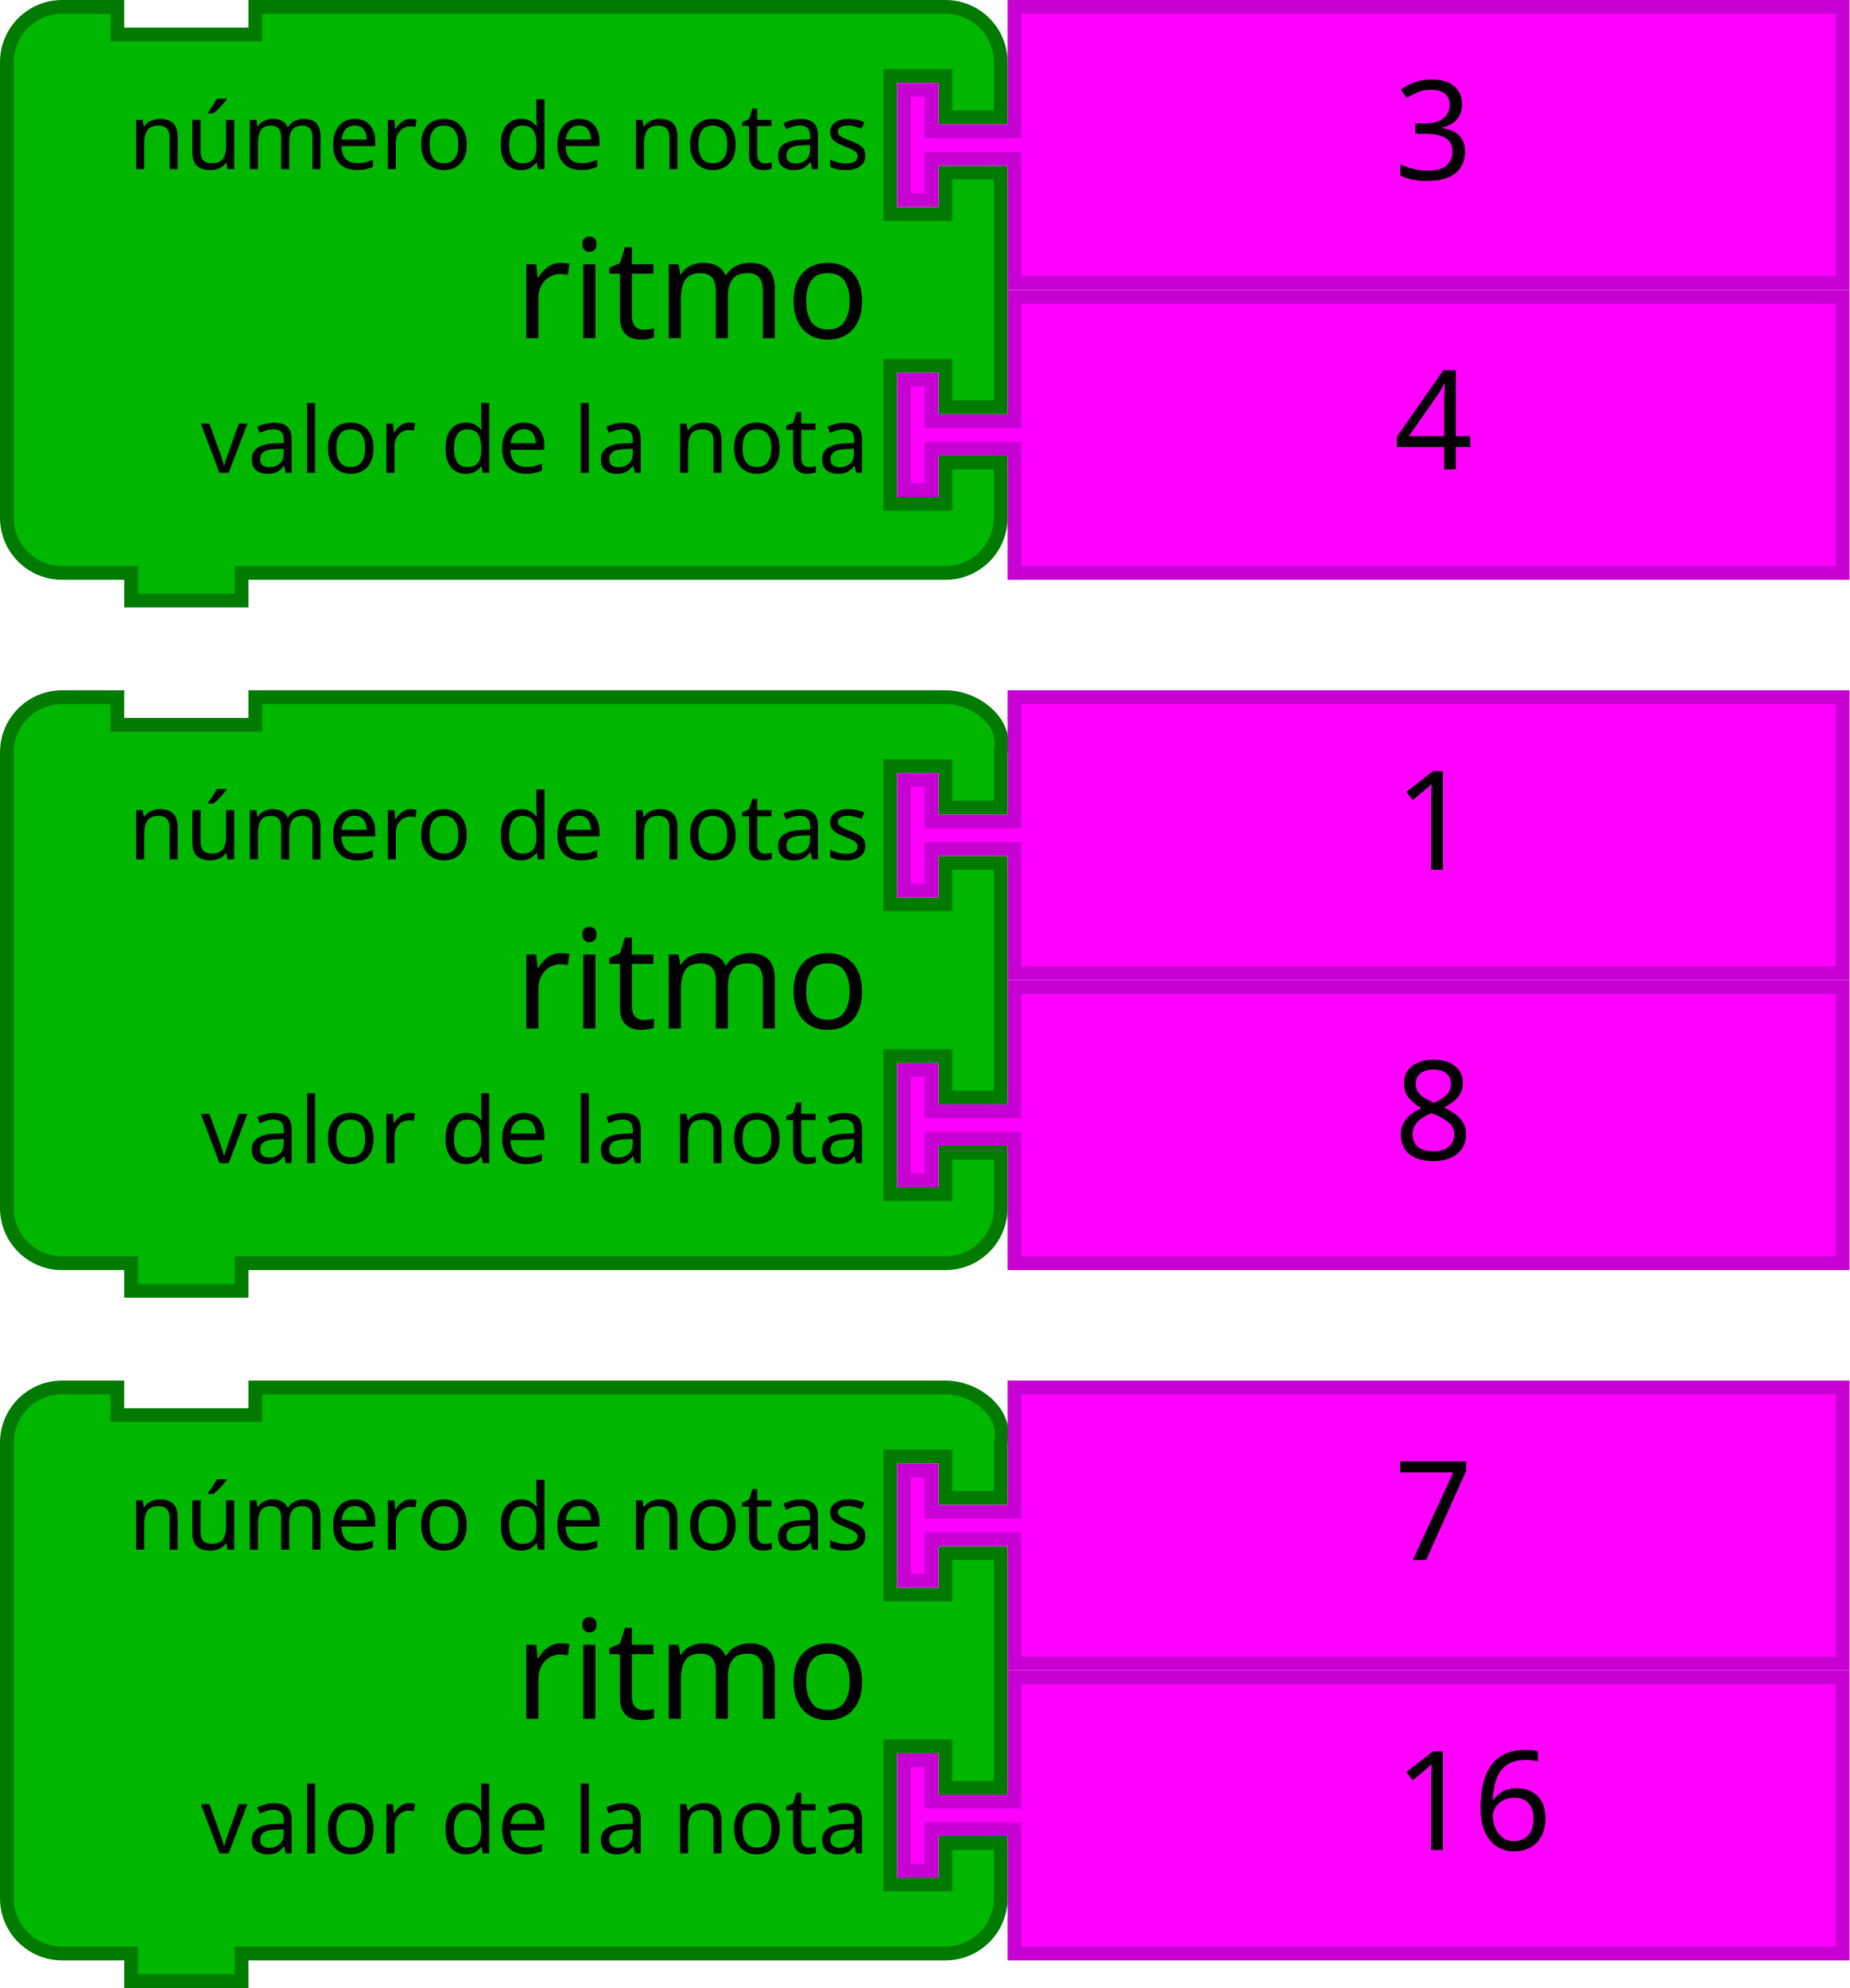
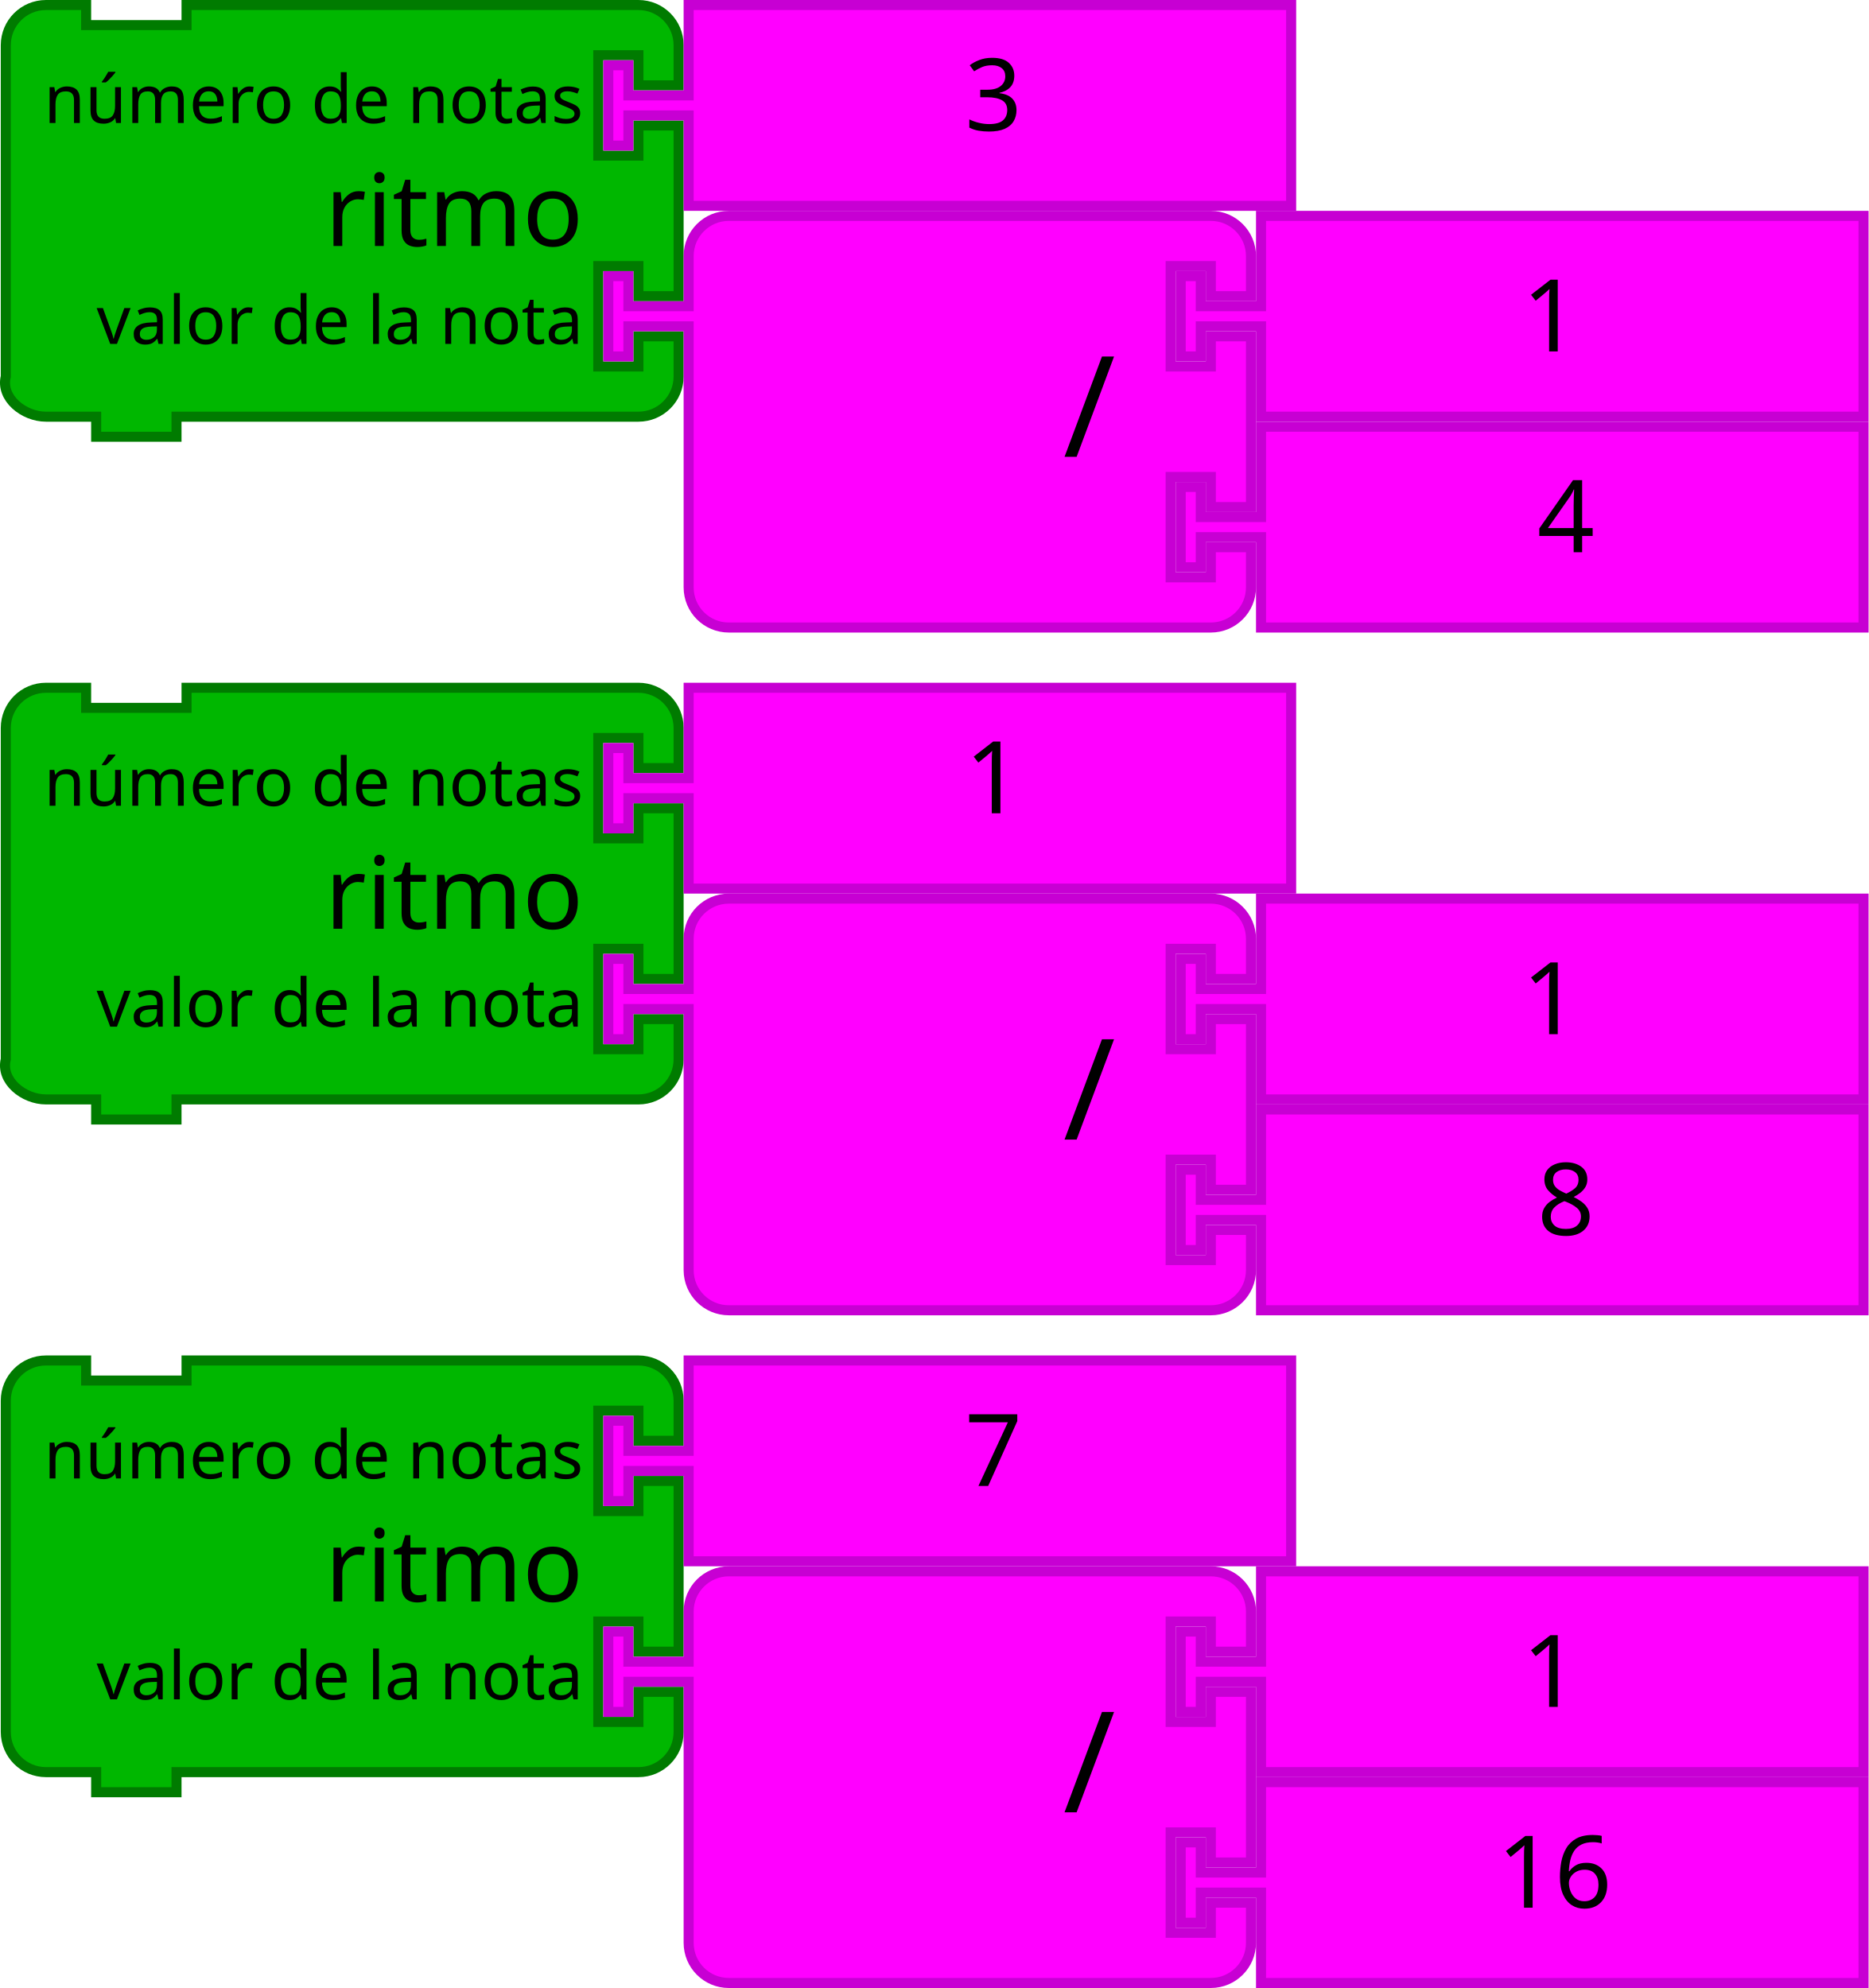
- <svg xmlns="http://www.w3.org/2000/svg" version="1.1" id="svg4698" viewBox="0 0 268 288" height="81.28mm" width="75.636mm">
+ <svg xmlns="http://www.w3.org/2000/svg" width="105.03mm" height="111.76mm" viewBox="0 0 372.152 396" id="svg4698" version="1.1">
  <defs id="defs4700" />
-   <path d="M 1,17 1,9 C 1,4.582 4.582,1 9,1 l 8,0 0,4 20,0 0,-4 92,0 8,0 c 4.418,0 8,3.582 8,8 l 0,8 -8,0 0,-6 -8,0 0,20 8,0 0,-6 8,0 0,34 -8,0 0,-6 -8,0 0,20 8,0 0,-6 8,0 0,8 c 0,4.418 -3.582,8 -8,8 l -8,0 -92,0 -2,0 0,4 -16,0 0,-4 -2,0 -8,0 c -4.418,0 -8,-3.582 -8,-8 l 0,-8 0,-42 z" id="path3194-5" style="fill:#00b700;fill-opacity:1;stroke:#007b00;stroke-width:2;stroke-linecap:round;stroke-opacity:1" />
-   <text x="32" id="text3196-8" style="font-size:20px;font-family:Sans;text-anchor:end;fill:#000000" y="-1.3258791e-05">
-     <tspan x="126" y="49" id="tspan3198-7">ritmo</tspan>
-   </text>
-   <text x="32" id="text3200-4" style="font-size:13.333px;font-family:Sans;text-anchor:end;fill:#000000" y="2">
-     <tspan x="126" y="24.5" id="tspan3202-8">número de notas</tspan>
-   </text>
-   <text x="32" id="text3204-2" style="font-size:13.333px;font-family:Sans;text-anchor:end;fill:#000000" y="4">
-     <tspan x="126" y="68.5" id="tspan3206-3">valor de la nota</tspan>
-   </text>
-   <path d="m 147,43 120,0 0,40 -120,0 0,-16 0,-2 -12,0 0,6 -4,0 0,-16 4,0 0,6 12,0 0,-2 z" id="path21-6-1" style="fill:#ff00ff;fill-opacity:1;stroke:#c700d3;stroke-width:2;stroke-linecap:round;stroke-opacity:1" />
-   <text id="text23-9-1" style="font-size:20px;font-family:Sans;text-anchor:start;fill:#000000" x="182" y="42">
-     <tspan x="202" y="68" id="tspan25-8-9">4</tspan>
-   </text>
-   <path d="m 147,1 120,0 0,40 -120,0 0,-16 0,-2 -12,0 0,6 -4,0 0,-16 4,0 0,6 12,0 0,-2 z" id="path21-6-15" style="fill:#ff00ff;fill-opacity:1;stroke:#c700d3;stroke-width:2;stroke-linecap:round;stroke-opacity:1" />
-   <text id="text23-9-6" style="font-size:20px;font-family:Sans;text-anchor:start;fill:#000000" x="182" y="-1.4896975e-05">
-     <tspan x="202" y="26" id="tspan25-8-1">3</tspan>
-   </text>
-   <path d="m 1,117 0,-8 c 0,-4.418 3.582,-8 8,-8 l 8,0 0,4 20,0 0,-4 92,0 8,0 c 4.418,0 9.072,3.714 8,8 l 0,8 -8,0 0,-6 -8,0 0,20 8,0 0,-6 8,0 0,34 -8,0 0,-6 -8,0 0,20 8,0 0,-6 8,0 0,8 c 0,4.418 -3.582,8 -8,8 l -8,0 -92,0 -2,0 0,4 -16,0 0,-4 -2,0 -8,0 c -4.418,0 -8,-3.582 -8,-8 l 0,-8 0,-42 z" id="path3194-5-7" style="fill:#00b700;fill-opacity:1;stroke:#007b00;stroke-width:2;stroke-linecap:round;stroke-opacity:1" />
-   <text x="32" id="text3196-8-4" style="font-size:20px;font-family:Sans;text-anchor:end;fill:#000000" y="100">
-     <tspan x="126" y="149" id="tspan3198-7-6">ritmo</tspan>
-   </text>
-   <text x="32" id="text3200-4-3" style="font-size:13.333px;font-family:Sans;text-anchor:end;fill:#000000" y="102">
-     <tspan x="126" y="124.5" id="tspan3202-8-8">número de notas</tspan>
-   </text>
-   <text x="32" id="text3204-2-6" style="font-size:13.333px;font-family:Sans;text-anchor:end;fill:#000000" y="104">
-     <tspan x="126" y="168.5" id="tspan3206-3-7">valor de la nota</tspan>
-   </text>
-   <path d="m 147,143 120,0 0,40 -120,0 0,-16 0,-2 -12,0 0,6 -4,0 0,-16 4,0 0,6 12,0 0,-2 z" id="path21-6-1-6" style="fill:#ff00ff;fill-opacity:1;stroke:#c700d3;stroke-width:2;stroke-linecap:round;stroke-opacity:1" />
-   <text id="text23-9-1-3" style="font-size:20px;font-family:Sans;text-anchor:start;fill:#000000" x="182" y="142">
-     <tspan x="202" y="168" id="tspan25-8-9-0">8</tspan>
-   </text>
-   <path d="m 147,101 120,0 0,40 -120,0 0,-16 0,-2 -12,0 0,6 -4,0 0,-16 4,0 0,6 12,0 0,-2 z" id="path21-6-15-1" style="fill:#ff00ff;fill-opacity:1;stroke:#c700d3;stroke-width:2;stroke-linecap:round;stroke-opacity:1" />
-   <text id="text23-9-6-6" style="font-size:20px;font-family:Sans;text-anchor:start;fill:#000000" x="182" y="100">
-     <tspan x="202" y="126" id="tspan25-8-1-4">1</tspan>
-   </text>
-   <path d="m 1,217 0,-8 c 0,-4.418 3.582,-8 8,-8 l 8,0 0,4 20,0 0,-4 92,0 8,0 c 4.418,0 9.072,3.714 8,8 l 0,8 -8,0 0,-6 -8,0 0,20 8,0 0,-6 8,0 0,34 -8,0 0,-6 -8,0 0,20 8,0 0,-6 8,0 0,8 c 0,4.418 -3.582,8 -8,8 l -8,0 -92,0 -2,0 0,4 -16,0 0,-4 -2,0 -8,0 c -4.418,0 -8,-3.582 -8,-8 l 0,-8 0,-42 z" id="path3194-5-5" style="fill:#00b700;fill-opacity:1;stroke:#007b00;stroke-width:2;stroke-linecap:round;stroke-opacity:1" />
-   <text x="32" id="text3196-8-9" style="font-size:20px;font-family:Sans;text-anchor:end;fill:#000000" y="200">
-     <tspan x="126" y="249" id="tspan3198-7-4">ritmo</tspan>
-   </text>
-   <text x="32" id="text3200-4-4" style="font-size:13.333px;font-family:Sans;text-anchor:end;fill:#000000" y="202">
-     <tspan x="126" y="224.5" id="tspan3202-8-9">número de notas</tspan>
-   </text>
-   <text x="32" id="text3204-2-5" style="font-size:13.333px;font-family:Sans;text-anchor:end;fill:#000000" y="204">
-     <tspan x="126" y="268.5" id="tspan3206-3-1">valor de la nota</tspan>
-   </text>
-   <path d="m 147,243 120,0 0,40 -120,0 0,-16 0,-2 -12,0 0,6 -4,0 0,-16 4,0 0,6 12,0 0,-2 z" id="path21-6-1-3" style="fill:#ff00ff;fill-opacity:1;stroke:#c700d3;stroke-width:2;stroke-linecap:round;stroke-opacity:1" />
-   <text id="text23-9-1-4" style="font-size:20px;font-family:Sans;text-anchor:start;fill:#000000" x="182" y="242">
-     <tspan x="202" y="268" id="tspan25-8-9-7">16</tspan>
-   </text>
-   <path d="m 147,201 120,0 0,40 -120,0 0,-16 0,-2 -12,0 0,6 -4,0 0,-16 4,0 0,6 12,0 0,-2 z" id="path21-6-15-0" style="fill:#ff00ff;fill-opacity:1;stroke:#c700d3;stroke-width:2;stroke-linecap:round;stroke-opacity:1" />
-   <text id="text23-9-6-62" style="font-size:20px;font-family:Sans;text-anchor:start;fill:#000000" x="182" y="200">
-     <tspan x="202" y="226" id="tspan25-8-1-42">7</tspan>
-   </text>
+   <g id="g7375" transform="translate(22.15244,-8e-6)">
+     <path d="m -21,17 0,-8 c 0,-4.418 3.582,-8 8,-8 l 8,0 0,4 20,0 0,-4 82,0 8,0 c 4.418,0 8,3.582 8,8 l 0,8 -8,0 0,-6 -8,0 0,20 8,0 0,-6 8,0 0,34 -8,0 0,-6 -8,0 0,20 8,0 0,-6 8,0 0,8 c 0,4.418 -3.582,8 -8,8 l -8,0 -82,0 -2,0 0,4 -16,0 0,-4 -2,0 -8,0 c -4.418,0 -9.072,-3.714 -8,-8 l 0,-8 0,-42 z" id="path3194-5" style="fill:#00b700;fill-opacity:1;stroke:#007b00;stroke-width:2;stroke-linecap:round;stroke-opacity:1" />
+     <text id="text3196-8" style="font-size:20px;font-family:Sans;text-anchor:end;fill:#000000" y="9.9999997e-06">
+       <tspan x="94" y="49" id="tspan3198-7">ritmo</tspan>
+     </text>
+     <text id="text3200-4" style="font-size:13.333px;font-family:Sans;text-anchor:end;fill:#000000" y="2">
+       <tspan x="94" y="24.5" id="tspan3202-8">número de notas</tspan>
+     </text>
+     <text id="text3204-2" style="font-size:13.333px;font-family:Sans;text-anchor:end;fill:#000000" y="4">
+       <tspan x="94" y="68.5" id="tspan3206-3">valor de la nota</tspan>
+     </text>
+   </g>
+   <g id="g7370" transform="translate(22.15244,-8e-6)">
+     <path d="m 115,1 120,0 0,40 -120,0 0,-16 0,-2 -12,0 0,6 -4,0 0,-16 4,0 0,6 12,0 0,-2 z" id="path21-6-15" style="fill:#ff00ff;fill-opacity:1;stroke:#c700d3;stroke-width:2;stroke-linecap:round;stroke-opacity:1" />
+     <text id="text23-9-6" style="font-size:20px;font-family:Sans;text-anchor:start;fill:#000000" x="150" y="8.3618161e-06">
+       <tspan x="170" y="26" id="tspan25-8-1">3</tspan>
+     </text>
+   </g>
+   <g id="g7393" transform="translate(22.15244,35.99999)">
+     <path d="m -21,117 0,-8 c 0,-4.418 3.582,-8 8,-8 l 8,0 0,4 20,0 0,-4 L 97,101 l 8,0 c 4.418,0 8,3.582 8,8 l 0,8 -8,0 0,-6 -8,0 0,20 8,0 0,-6 8,0 0,34 -8,0 0,-6 -8,0 0,20 8,0 0,-6 8,0 0,8 c 0,4.418 -3.582,8 -8,8 l -8,0 -82,0 -2,0 0,4 -16,0 0,-4 -2,0 -8,0 c -4.418,0 -9.072,-3.714 -8,-8 l 0,-8 0,-42 z" id="path3194-5-7" style="fill:#00b700;fill-opacity:1;stroke:#007b00;stroke-width:2;stroke-linecap:round;stroke-opacity:1" />
+     <text id="text3196-8-4" style="font-size:20px;font-family:Sans;text-anchor:end;fill:#000000" y="100">
+       <tspan x="94" y="149" id="tspan3198-7-6">ritmo</tspan>
+     </text>
+     <text id="text3200-4-3" style="font-size:13.333px;font-family:Sans;text-anchor:end;fill:#000000" y="102">
+       <tspan x="94" y="124.5" id="tspan3202-8-8">número de notas</tspan>
+     </text>
+     <text id="text3204-2-6" style="font-size:13.333px;font-family:Sans;text-anchor:end;fill:#000000" y="104">
+       <tspan x="94" y="168.5" id="tspan3206-3-7">valor de la nota</tspan>
+     </text>
+   </g>
+   <g id="g7402" transform="translate(22.15244,35.99999)">
+     <path d="m 115,101 120,0 0,40 -120,0 0,-16 0,-2 -12,0 0,6 -4,0 0,-16 4,0 0,6 12,0 0,-2 z" id="path21-6-15-1" style="fill:#ff00ff;fill-opacity:1;stroke:#c700d3;stroke-width:2;stroke-linecap:round;stroke-opacity:1" />
+     <text id="text23-9-6-6" style="font-size:20px;font-family:Sans;text-anchor:start;fill:#000000" x="150" y="100">
+       <tspan x="170" y="126" id="tspan25-8-1-4">1</tspan>
+     </text>
+   </g>
+   <g id="g7384" transform="translate(22.15244,69.99999)">
+     <path d="m -21,217 0,-8 c 0,-4.418 3.582,-8 8,-8 l 8,0 0,4 20,0 0,-4 L 97,201 l 8,0 c 4.418,0 8,3.582 8,8 l 0,8 -8,0 0,-6 -8,0 0,20 8,0 0,-6 8,0 0,34 -8,0 0,-6 -8,0 0,20 8,0 0,-6 8,0 0,8 c 0,4.418 -3.582,8 -8,8 l -8,0 -82,0 -2,0 0,4 -16,0 0,-4 -2,0 -8,0 c -4.418,0 -8,-3.582 -8,-8 l 0,-8 0,-42 z" id="path3194-5-5" style="fill:#00b700;fill-opacity:1;stroke:#007b00;stroke-width:2;stroke-linecap:round;stroke-opacity:1" />
+     <text id="text3196-8-9" style="font-size:20px;font-family:Sans;text-anchor:end;fill:#000000" y="200">
+       <tspan x="94" y="249" id="tspan3198-7-4">ritmo</tspan>
+     </text>
+     <text id="text3200-4-4" style="font-size:13.333px;font-family:Sans;text-anchor:end;fill:#000000" y="202">
+       <tspan x="94" y="224.5" id="tspan3202-8-9">número de notas</tspan>
+     </text>
+     <text id="text3204-2-5" style="font-size:13.333px;font-family:Sans;text-anchor:end;fill:#000000" y="204">
+       <tspan x="94" y="268.5" id="tspan3206-3-1">valor de la nota</tspan>
+     </text>
+   </g>
+   <g id="g7407" transform="translate(22.15244,69.99999)">
+     <path d="m 115,201 120,0 0,40 -120,0 0,-16 0,-2 -12,0 0,6 -4,0 0,-16 4,0 0,6 12,0 0,-2 z" id="path21-6-15-0" style="fill:#ff00ff;fill-opacity:1;stroke:#c700d3;stroke-width:2;stroke-linecap:round;stroke-opacity:1" />
+     <text id="text23-9-6-62" style="font-size:20px;font-family:Sans;text-anchor:start;fill:#000000" x="150" y="200">
+       <tspan x="170" y="226" id="tspan25-8-1-42">7</tspan>
+     </text>
+   </g>
+   <g id="g6923-3-7" transform="translate(-95.31487,74.08231)">
+     <g id="g5152-6-4-6-5" transform="translate(99.46732,145.9177)">
+       <path d="m 247,1 120,0 0,40 -120,0 0,-16 0,-2 -12,0 0,6 -4,0 0,-16 4,0 0,6 12,0 0,-2 z" id="path21-6-1-1-6-0-7-9" style="fill:#ff00ff;fill-opacity:1;stroke:#c700d3;stroke-width:2;stroke-linecap:round;stroke-opacity:1" />
+       <text id="text23-9-82-8-6-5-2" style="font-size:20px;font-family:Sans;text-anchor:start;fill:#000000" x="282" y="4.7314452e-06">
+         <tspan x="302" y="26" id="tspan25-8-5-7-2-3-2">8</tspan>
+       </text>
+     </g>
+     <g id="g5157-9-99-5-8" transform="translate(99.46732,103.9177)">
+       <path d="m 133,17 0,-8 a 8,8 0 0 1 8,-8 l 8,0 20,0 60,0 8,0 a 8,8 0 0 1 8,8 l 0,8 -8,0 0,-6 -8,0 0,20 8,0 0,-6 8,0 0,34 -8,0 0,-6 -8,0 0,20 8,0 0,-6 8,0 0,8 a 8,8 0 0 1 -8,8 l -8,0 -60,0 -20,0 -8,0 a 8,8 0 0 1 -8,-8 l 0,-8 0,-42 0,-2 -12,0 0,6 -4,0 0,-16 4,0 0,6 12,0 0,-2 z" id="path3798-4-4-5-2-0-6-9" style="fill:#ff00ff;fill-opacity:1;stroke:#c700d3;stroke-width:2;stroke-linecap:round;stroke-opacity:1" />
+       <text y="-2.2888184e-05" id="text3800-3-2-0-0-8-2-7" style="font-size:28px;font-family:sans-serif;text-anchor:end;fill:#000000" x="108">
+         <tspan x="218" y="49" id="tspan3802-6-2-5-2-1-9-3">/</tspan>
+       </text>
+       <g transform="translate(0,-42)" id="g5147-3-3-1-6">
+         <path style="fill:#ff00ff;fill-opacity:1;stroke:#c700d3;stroke-width:2;stroke-linecap:round;stroke-opacity:1" id="path21-8-2-1-0-6-7-1-2-1" d="m 247,43 120,0 0,40 -120,0 0,-16 0,-2 -12,0 0,6 -4,0 0,-16 4,0 0,6 12,0 0,-2 z" />
+         <text style="font-size:20px;font-family:Sans;text-anchor:start;fill:#000000" id="text23-0-1-0-1-0-5-10-7-2" y="44" x="279">
+           <tspan id="tspan25-7-0-5-2-5-9-3-0-9" y="70" x="299">1</tspan>
+         </text>
+       </g>
+     </g>
+   </g>
+   <g id="g6923-3-7-7" transform="translate(-95.31487,208.0823)">
+     <g id="g5152-6-4-6-5-8" transform="translate(99.46732,145.9177)">
+       <path d="m 247,1 120,0 0,40 -120,0 0,-16 0,-2 -12,0 0,6 -4,0 0,-16 4,0 0,6 12,0 0,-2 z" id="path21-6-1-1-6-0-7-9-4" style="fill:#ff00ff;fill-opacity:1;stroke:#c700d3;stroke-width:2;stroke-linecap:round;stroke-opacity:1" />
+       <text id="text23-9-82-8-6-5-2-5" style="font-size:20px;font-family:Sans;text-anchor:start;fill:#000000" x="274" y="4.7314452e-06">
+         <tspan x="294" y="26" id="tspan25-8-5-7-2-3-2-0">16</tspan>
+       </text>
+     </g>
+     <g id="g5157-9-99-5-8-3" transform="translate(99.46732,103.9177)">
+       <path d="m 133,17 0,-8 a 8,8 0 0 1 8,-8 l 8,0 20,0 60,0 8,0 a 8,8 0 0 1 8,8 l 0,8 -8,0 0,-6 -8,0 0,20 8,0 0,-6 8,0 0,34 -8,0 0,-6 -8,0 0,20 8,0 0,-6 8,0 0,8 a 8,8 0 0 1 -8,8 l -8,0 -60,0 -20,0 -8,0 a 8,8 0 0 1 -8,-8 l 0,-8 0,-42 0,-2 -12,0 0,6 -4,0 0,-16 4,0 0,6 12,0 0,-2 z" id="path3798-4-4-5-2-0-6-9-6" style="fill:#ff00ff;fill-opacity:1;stroke:#c700d3;stroke-width:2;stroke-linecap:round;stroke-opacity:1" />
+       <text y="-2.2888184e-05" id="text3800-3-2-0-0-8-2-7-1" style="font-size:28px;font-family:sans-serif;text-anchor:end;fill:#000000" x="108">
+         <tspan x="218" y="49" id="tspan3802-6-2-5-2-1-9-3-0">/</tspan>
+       </text>
+       <g transform="translate(0,-42)" id="g5147-3-3-1-6-6">
+         <path style="fill:#ff00ff;fill-opacity:1;stroke:#c700d3;stroke-width:2;stroke-linecap:round;stroke-opacity:1" id="path21-8-2-1-0-6-7-1-2-1-3" d="m 247,43 120,0 0,40 -120,0 0,-16 0,-2 -12,0 0,6 -4,0 0,-16 4,0 0,6 12,0 0,-2 z" />
+         <text style="font-size:20px;font-family:Sans;text-anchor:start;fill:#000000" id="text23-0-1-0-1-0-5-10-7-2-2" y="44" x="279">
+           <tspan id="tspan25-7-0-5-2-5-9-3-0-9-0" y="70" x="299">1</tspan>
+         </text>
+       </g>
+     </g>
+   </g>
+   <g id="g6923-3-7-6" transform="translate(-95.31487,-61.9177)">
+     <g id="g5152-6-4-6-5-1" transform="translate(99.46732,145.9177)">
+       <path d="m 247,1 120,0 0,40 -120,0 0,-16 0,-2 -12,0 0,6 -4,0 0,-16 4,0 0,6 12,0 0,-2 z" id="path21-6-1-1-6-0-7-9-5" style="fill:#ff00ff;fill-opacity:1;stroke:#c700d3;stroke-width:2;stroke-linecap:round;stroke-opacity:1" />
+       <text id="text23-9-82-8-6-5-2-54" style="font-size:20px;font-family:Sans;text-anchor:start;fill:#000000" x="282" y="4.7314452e-06">
+         <tspan x="302" y="26" id="tspan25-8-5-7-2-3-2-7">4</tspan>
+       </text>
+     </g>
+     <g id="g5157-9-99-5-8-6" transform="translate(99.46732,103.9177)">
+       <path d="m 133,17 0,-8 a 8,8 0 0 1 8,-8 l 8,0 20,0 60,0 8,0 a 8,8 0 0 1 8,8 l 0,8 -8,0 0,-6 -8,0 0,20 8,0 0,-6 8,0 0,34 -8,0 0,-6 -8,0 0,20 8,0 0,-6 8,0 0,8 a 8,8 0 0 1 -8,8 l -8,0 -60,0 -20,0 -8,0 a 8,8 0 0 1 -8,-8 l 0,-8 0,-42 0,-2 -12,0 0,6 -4,0 0,-16 4,0 0,6 12,0 0,-2 z" id="path3798-4-4-5-2-0-6-9-5" style="fill:#ff00ff;fill-opacity:1;stroke:#c700d3;stroke-width:2;stroke-linecap:round;stroke-opacity:1" />
+       <text y="-2.2888184e-05" id="text3800-3-2-0-0-8-2-7-6" style="font-size:28px;font-family:sans-serif;text-anchor:end;fill:#000000" x="108">
+         <tspan x="218" y="49" id="tspan3802-6-2-5-2-1-9-3-9">/</tspan>
+       </text>
+       <g transform="translate(0,-42)" id="g5147-3-3-1-6-3">
+         <path style="fill:#ff00ff;fill-opacity:1;stroke:#c700d3;stroke-width:2;stroke-linecap:round;stroke-opacity:1" id="path21-8-2-1-0-6-7-1-2-1-7" d="m 247,43 120,0 0,40 -120,0 0,-16 0,-2 -12,0 0,6 -4,0 0,-16 4,0 0,6 12,0 0,-2 z" />
+         <text style="font-size:20px;font-family:Sans;text-anchor:start;fill:#000000" id="text23-0-1-0-1-0-5-10-7-2-4" y="44" x="279">
+           <tspan id="tspan25-7-0-5-2-5-9-3-0-9-5" y="70" x="299">1</tspan>
+         </text>
+       </g>
+     </g>
+   </g>
</svg>
